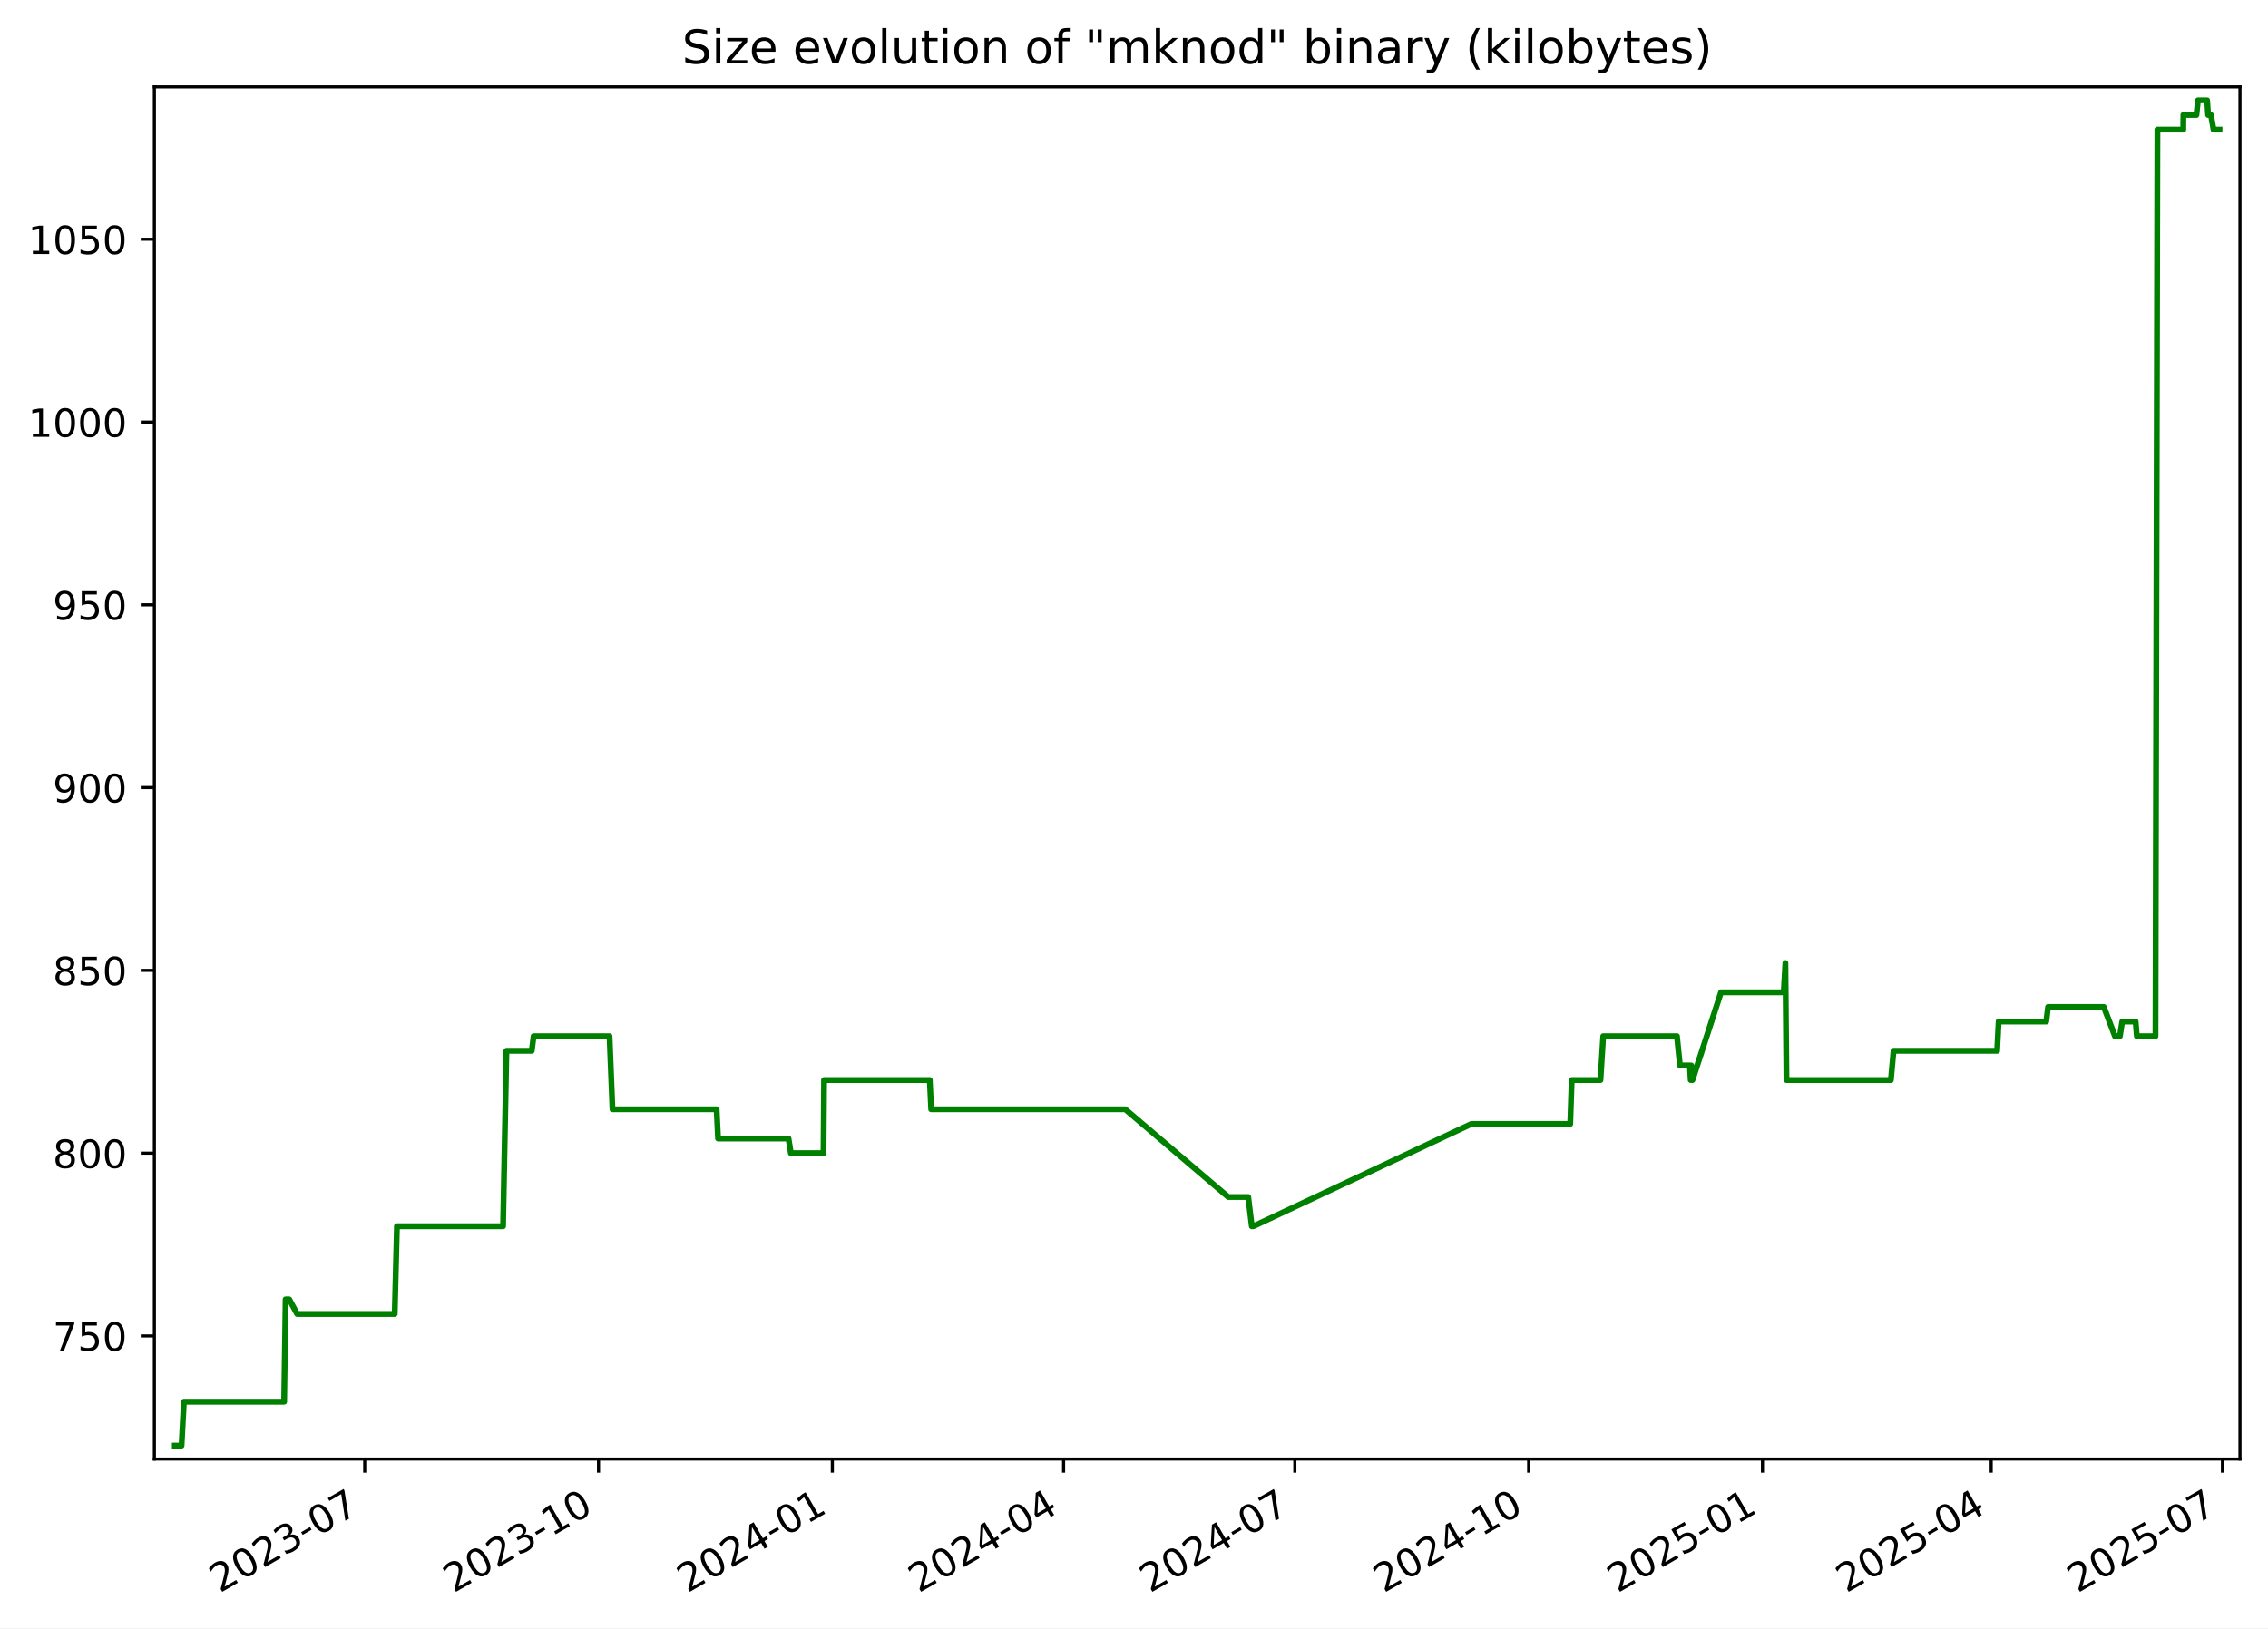
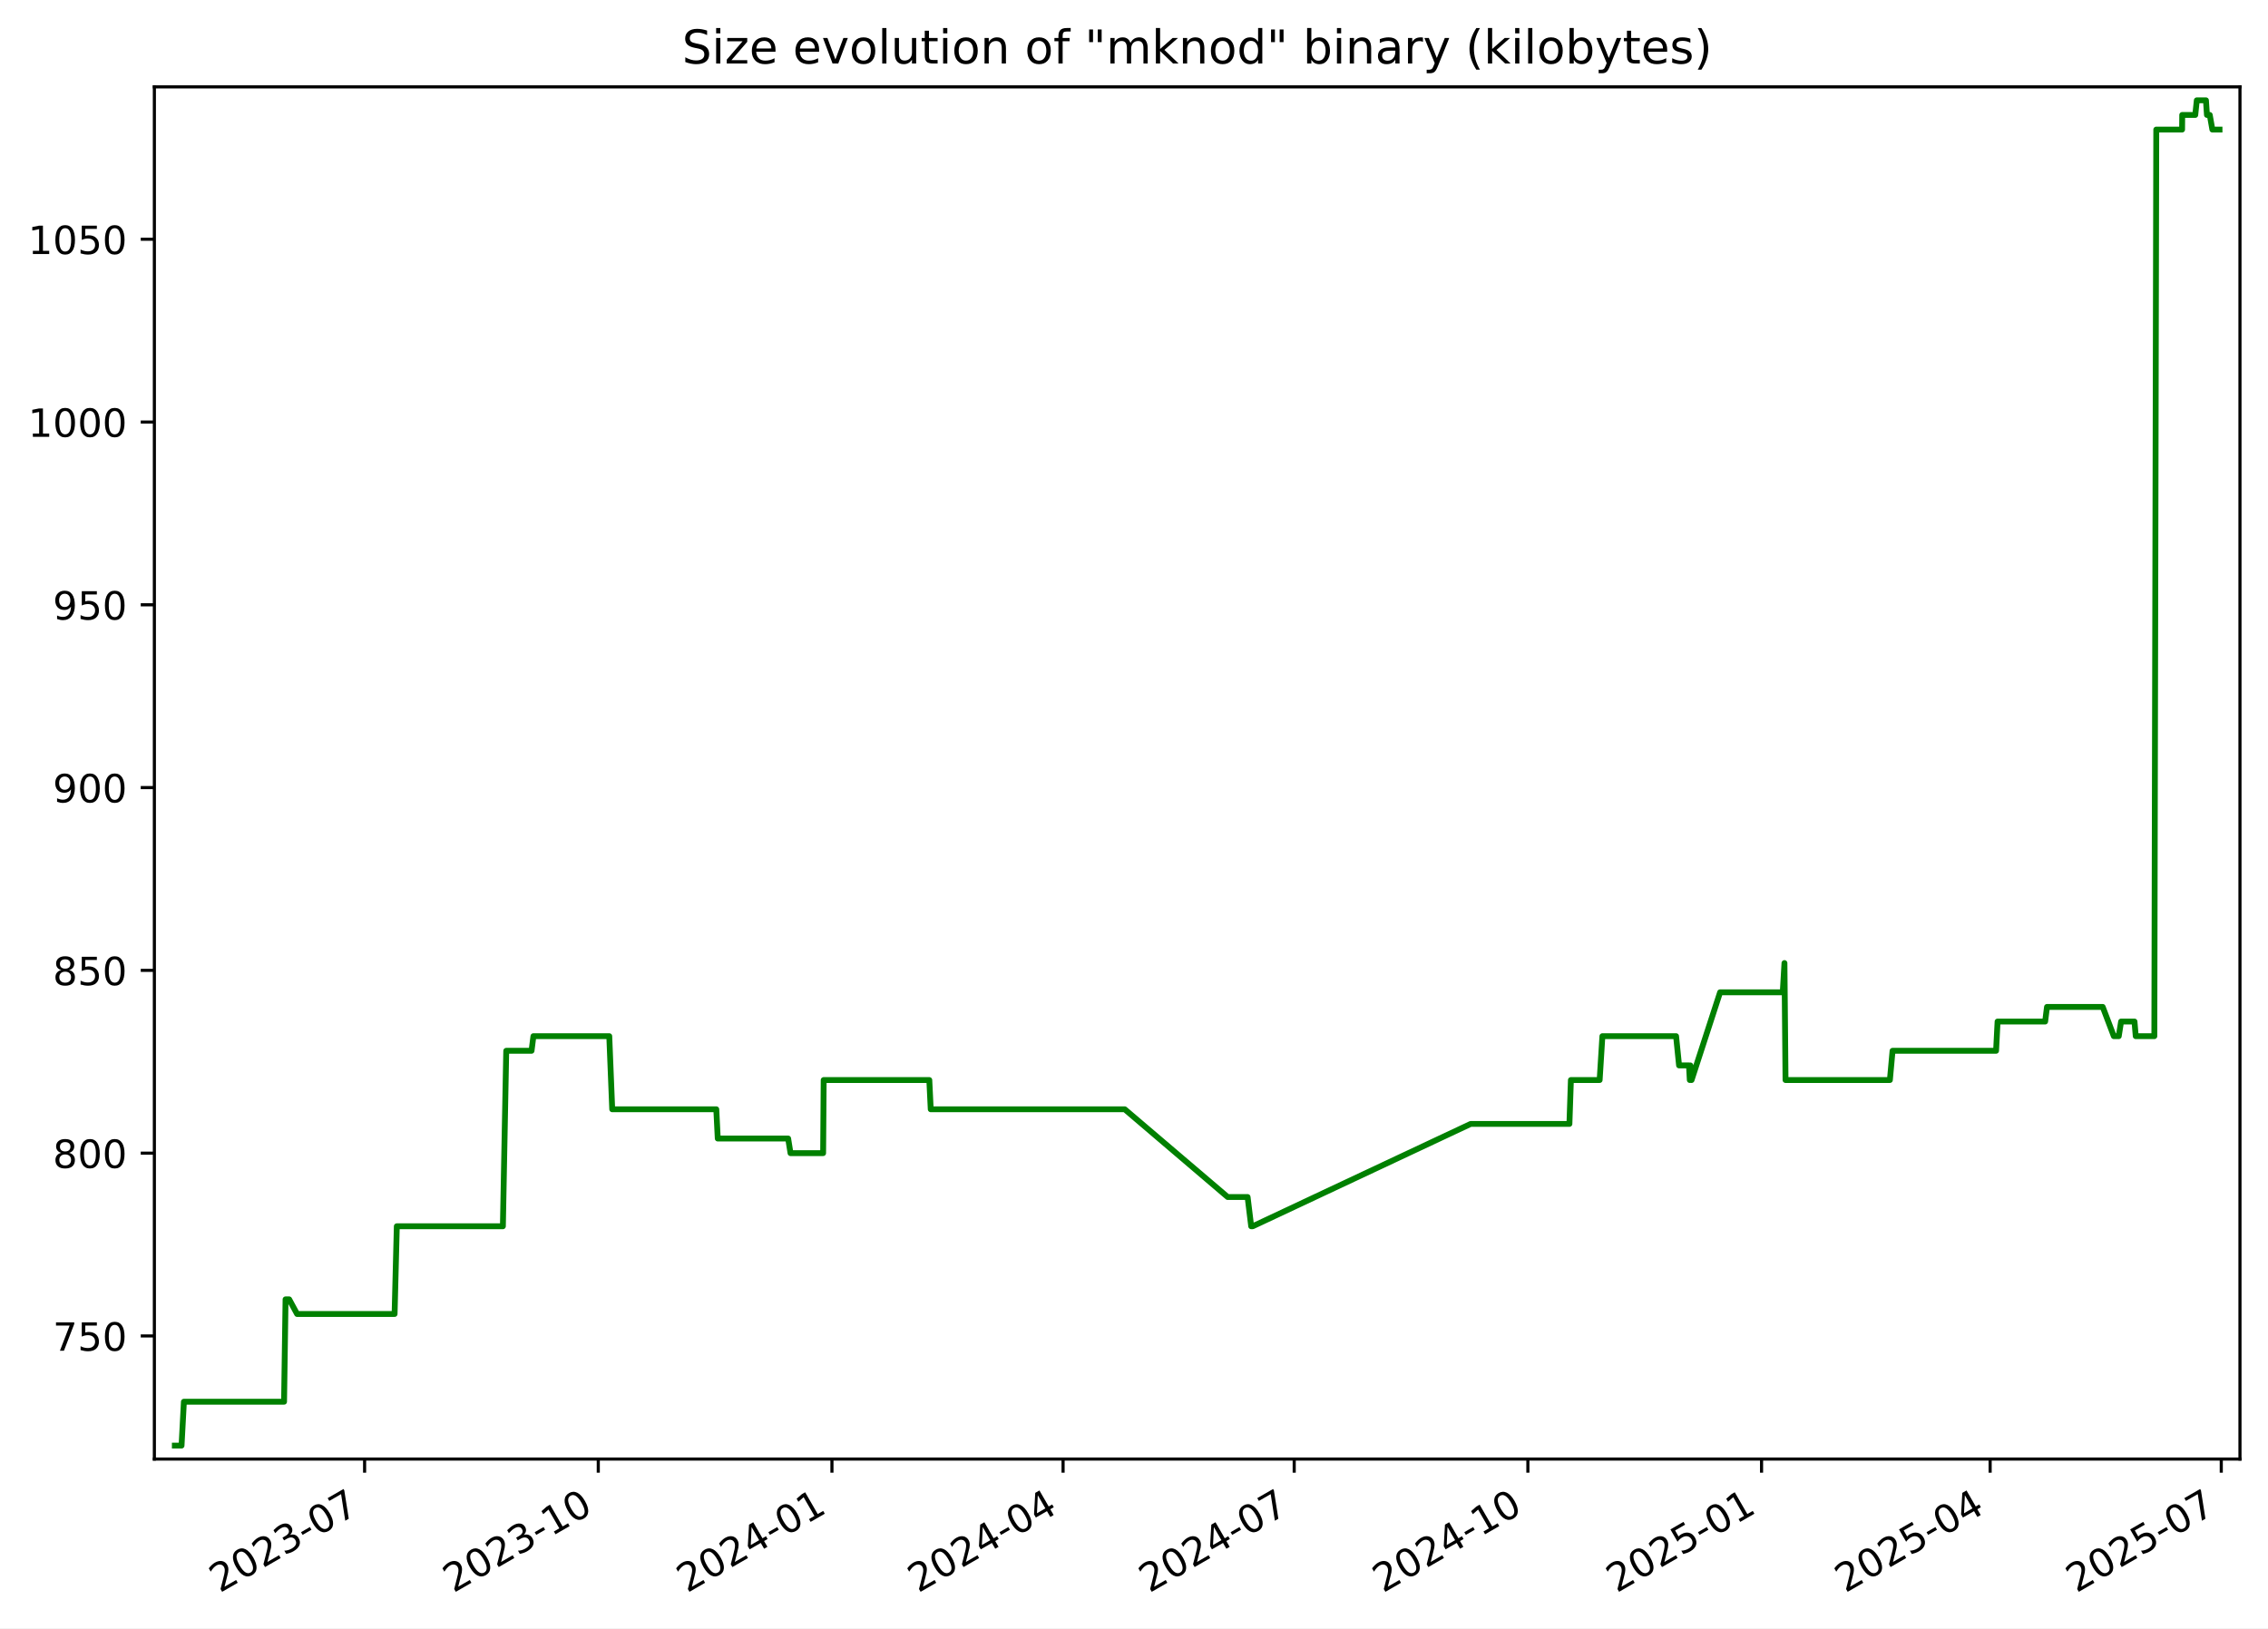
<svg xmlns="http://www.w3.org/2000/svg" xmlns:xlink="http://www.w3.org/1999/xlink" width="582.53pt" height="418.303pt" viewBox="0 0 582.53 418.303" version="1.1">
  <defs>
    <style type="text/css">*{stroke-linejoin: round; stroke-linecap: butt}</style>
  </defs>
  <g id="figure_1">
    <g id="patch_1">
      <path d="M -0 418.303  L 582.53 418.303  L 582.53 0  L -0 0  z " style="fill: #ffffff" />
    </g>
    <g id="axes_1">
      <g id="patch_2">
        <path d="M 39.65 374.83  L 575.33 374.83  L 575.33 22.318  L 39.65 22.318  z " style="fill: #ffffff" />
      </g>
      <g id="matplotlib.axis_1">
        <g id="xtick_1">
          <g id="line2d_1">
            <defs>
-               <path id="mc618c1bbee" d="M 0 0  L 0 3.5  " style="stroke: #000000; stroke-width: 0.8" />
+               <path id="md72c1ebebc" d="M 0 0  L 0 3.5  " style="stroke: #000000; stroke-width: 0.8" />
            </defs>
            <g>
-               <use xlink:href="#mc618c1bbee" x="93.675" y="374.83" style="stroke: #000000; stroke-width: 0.8" />
+               <use xlink:href="#md72c1ebebc" x="93.647" y="374.83" style="stroke: #000000; stroke-width: 0.8" />
            </g>
          </g>
          <g id="text_1">
-             <g transform="translate(56.45032 409.302) rotate(-30) scale(0.1 -0.1)">
+             <g transform="translate(56.42216 409.302) rotate(-30) scale(0.1 -0.1)">
              <defs>
                <path id="DejaVuSans-32" d="M 1228 531  L 3431 531  L 3431 0  L 469 0  L 469 531  Q 828 903 1448 1529  Q 2069 2156 2228 2338  Q 2531 2678 2651 2914  Q 2772 3150 2772 3378  Q 2772 3750 2511 3984  Q 2250 4219 1831 4219  Q 1534 4219 1204 4116  Q 875 4013 500 3803  L 500 4441  Q 881 4594 1212 4672  Q 1544 4750 1819 4750  Q 2544 4750 2975 4387  Q 3406 4025 3406 3419  Q 3406 3131 3298 2873  Q 3191 2616 2906 2266  Q 2828 2175 2409 1742  Q 1991 1309 1228 531  z " transform="scale(0.015625)" />
                <path id="DejaVuSans-30" d="M 2034 4250  Q 1547 4250 1301 3770  Q 1056 3291 1056 2328  Q 1056 1369 1301 889  Q 1547 409 2034 409  Q 2525 409 2770 889  Q 3016 1369 3016 2328  Q 3016 3291 2770 3770  Q 2525 4250 2034 4250  z M 2034 4750  Q 2819 4750 3233 4129  Q 3647 3509 3647 2328  Q 3647 1150 3233 529  Q 2819 -91 2034 -91  Q 1250 -91 836 529  Q 422 1150 422 2328  Q 422 3509 836 4129  Q 1250 4750 2034 4750  z " transform="scale(0.015625)" />
                <path id="DejaVuSans-33" d="M 2597 2516  Q 3050 2419 3304 2112  Q 3559 1806 3559 1356  Q 3559 666 3084 287  Q 2609 -91 1734 -91  Q 1441 -91 1130 -33  Q 819 25 488 141  L 488 750  Q 750 597 1062 519  Q 1375 441 1716 441  Q 2309 441 2620 675  Q 2931 909 2931 1356  Q 2931 1769 2642 2001  Q 2353 2234 1838 2234  L 1294 2234  L 1294 2753  L 1863 2753  Q 2328 2753 2575 2939  Q 2822 3125 2822 3475  Q 2822 3834 2567 4026  Q 2313 4219 1838 4219  Q 1578 4219 1281 4162  Q 984 4106 628 3988  L 628 4550  Q 988 4650 1302 4700  Q 1616 4750 1894 4750  Q 2613 4750 3031 4423  Q 3450 4097 3450 3541  Q 3450 3153 3228 2886  Q 3006 2619 2597 2516  z " transform="scale(0.015625)" />
                <path id="DejaVuSans-2d" d="M 313 2009  L 1997 2009  L 1997 1497  L 313 1497  L 313 2009  z " transform="scale(0.015625)" />
                <path id="DejaVuSans-37" d="M 525 4666  L 3525 4666  L 3525 4397  L 1831 0  L 1172 0  L 2766 4134  L 525 4134  L 525 4666  z " transform="scale(0.015625)" />
              </defs>
              <use xlink:href="#DejaVuSans-32" />
              <use xlink:href="#DejaVuSans-30" x="63.623" />
              <use xlink:href="#DejaVuSans-32" x="127.246" />
              <use xlink:href="#DejaVuSans-33" x="190.869" />
              <use xlink:href="#DejaVuSans-2d" x="254.492" />
              <use xlink:href="#DejaVuSans-30" x="290.576" />
              <use xlink:href="#DejaVuSans-37" x="354.199" />
            </g>
          </g>
        </g>
        <g id="xtick_2">
          <g id="line2d_2">
            <g>
-               <use xlink:href="#mc618c1bbee" x="153.728" y="374.83" style="stroke: #000000; stroke-width: 0.8" />
+               <use xlink:href="#md72c1ebebc" x="153.665" y="374.83" style="stroke: #000000; stroke-width: 0.8" />
            </g>
          </g>
          <g id="text_2">
-             <g transform="translate(116.5027 409.302) rotate(-30) scale(0.1 -0.1)">
+             <g transform="translate(116.4399 409.302) rotate(-30) scale(0.1 -0.1)">
              <defs>
                <path id="DejaVuSans-31" d="M 794 531  L 1825 531  L 1825 4091  L 703 3866  L 703 4441  L 1819 4666  L 2450 4666  L 2450 531  L 3481 531  L 3481 0  L 794 0  L 794 531  z " transform="scale(0.015625)" />
              </defs>
              <use xlink:href="#DejaVuSans-32" />
              <use xlink:href="#DejaVuSans-30" x="63.623" />
              <use xlink:href="#DejaVuSans-32" x="127.246" />
              <use xlink:href="#DejaVuSans-33" x="190.869" />
              <use xlink:href="#DejaVuSans-2d" x="254.492" />
              <use xlink:href="#DejaVuSans-31" x="290.576" />
              <use xlink:href="#DejaVuSans-30" x="354.199" />
            </g>
          </g>
        </g>
        <g id="xtick_3">
          <g id="line2d_3">
            <g>
-               <use xlink:href="#mc618c1bbee" x="213.78" y="374.83" style="stroke: #000000; stroke-width: 0.8" />
+               <use xlink:href="#md72c1ebebc" x="213.682" y="374.83" style="stroke: #000000; stroke-width: 0.8" />
            </g>
          </g>
          <g id="text_3">
-             <g transform="translate(176.5551 409.302) rotate(-30) scale(0.1 -0.1)">
+             <g transform="translate(176.4576 409.302) rotate(-30) scale(0.1 -0.1)">
              <defs>
                <path id="DejaVuSans-34" d="M 2419 4116  L 825 1625  L 2419 1625  L 2419 4116  z M 2253 4666  L 3047 4666  L 3047 1625  L 3713 1625  L 3713 1100  L 3047 1100  L 3047 0  L 2419 0  L 2419 1100  L 313 1100  L 313 1709  L 2253 4666  z " transform="scale(0.015625)" />
              </defs>
              <use xlink:href="#DejaVuSans-32" />
              <use xlink:href="#DejaVuSans-30" x="63.623" />
              <use xlink:href="#DejaVuSans-32" x="127.246" />
              <use xlink:href="#DejaVuSans-34" x="190.869" />
              <use xlink:href="#DejaVuSans-2d" x="254.492" />
              <use xlink:href="#DejaVuSans-30" x="290.576" />
              <use xlink:href="#DejaVuSans-31" x="354.199" />
            </g>
          </g>
        </g>
        <g id="xtick_4">
          <g id="line2d_4">
            <g>
-               <use xlink:href="#mc618c1bbee" x="273.18" y="374.83" style="stroke: #000000; stroke-width: 0.8" />
+               <use xlink:href="#md72c1ebebc" x="273.048" y="374.83" style="stroke: #000000; stroke-width: 0.8" />
            </g>
          </g>
          <g id="text_4">
-             <g transform="translate(235.9548 409.302) rotate(-30) scale(0.1 -0.1)">
+             <g transform="translate(235.823 409.302) rotate(-30) scale(0.1 -0.1)">
              <use xlink:href="#DejaVuSans-32" />
              <use xlink:href="#DejaVuSans-30" x="63.623" />
              <use xlink:href="#DejaVuSans-32" x="127.246" />
              <use xlink:href="#DejaVuSans-34" x="190.869" />
              <use xlink:href="#DejaVuSans-2d" x="254.492" />
              <use xlink:href="#DejaVuSans-30" x="290.576" />
              <use xlink:href="#DejaVuSans-34" x="354.199" />
            </g>
          </g>
        </g>
        <g id="xtick_5">
          <g id="line2d_5">
            <g>
-               <use xlink:href="#mc618c1bbee" x="332.579" y="374.83" style="stroke: #000000; stroke-width: 0.8" />
+               <use xlink:href="#md72c1ebebc" x="332.413" y="374.83" style="stroke: #000000; stroke-width: 0.8" />
            </g>
          </g>
          <g id="text_5">
-             <g transform="translate(295.3545 409.302) rotate(-30) scale(0.1 -0.1)">
+             <g transform="translate(295.1883 409.302) rotate(-30) scale(0.1 -0.1)">
              <use xlink:href="#DejaVuSans-32" />
              <use xlink:href="#DejaVuSans-30" x="63.623" />
              <use xlink:href="#DejaVuSans-32" x="127.246" />
              <use xlink:href="#DejaVuSans-34" x="190.869" />
              <use xlink:href="#DejaVuSans-2d" x="254.492" />
              <use xlink:href="#DejaVuSans-30" x="290.576" />
              <use xlink:href="#DejaVuSans-37" x="354.199" />
            </g>
          </g>
        </g>
        <g id="xtick_6">
          <g id="line2d_6">
            <g>
-               <use xlink:href="#mc618c1bbee" x="392.632" y="374.83" style="stroke: #000000; stroke-width: 0.8" />
+               <use xlink:href="#md72c1ebebc" x="392.431" y="374.83" style="stroke: #000000; stroke-width: 0.8" />
            </g>
          </g>
          <g id="text_6">
-             <g transform="translate(355.4069 409.302) rotate(-30) scale(0.1 -0.1)">
+             <g transform="translate(355.2061 409.302) rotate(-30) scale(0.1 -0.1)">
              <use xlink:href="#DejaVuSans-32" />
              <use xlink:href="#DejaVuSans-30" x="63.623" />
              <use xlink:href="#DejaVuSans-32" x="127.246" />
              <use xlink:href="#DejaVuSans-34" x="190.869" />
              <use xlink:href="#DejaVuSans-2d" x="254.492" />
              <use xlink:href="#DejaVuSans-31" x="290.576" />
              <use xlink:href="#DejaVuSans-30" x="354.199" />
            </g>
          </g>
        </g>
        <g id="xtick_7">
          <g id="line2d_7">
            <g>
-               <use xlink:href="#mc618c1bbee" x="452.684" y="374.83" style="stroke: #000000; stroke-width: 0.8" />
+               <use xlink:href="#md72c1ebebc" x="452.449" y="374.83" style="stroke: #000000; stroke-width: 0.8" />
            </g>
          </g>
          <g id="text_7">
-             <g transform="translate(415.4593 409.302) rotate(-30) scale(0.1 -0.1)">
+             <g transform="translate(415.2238 409.302) rotate(-30) scale(0.1 -0.1)">
              <defs>
                <path id="DejaVuSans-35" d="M 691 4666  L 3169 4666  L 3169 4134  L 1269 4134  L 1269 2991  Q 1406 3038 1543 3061  Q 1681 3084 1819 3084  Q 2600 3084 3056 2656  Q 3513 2228 3513 1497  Q 3513 744 3044 326  Q 2575 -91 1722 -91  Q 1428 -91 1123 -41  Q 819 9 494 109  L 494 744  Q 775 591 1075 516  Q 1375 441 1709 441  Q 2250 441 2565 725  Q 2881 1009 2881 1497  Q 2881 1984 2565 2268  Q 2250 2553 1709 2553  Q 1456 2553 1204 2497  Q 953 2441 691 2322  L 691 4666  z " transform="scale(0.015625)" />
              </defs>
              <use xlink:href="#DejaVuSans-32" />
              <use xlink:href="#DejaVuSans-30" x="63.623" />
              <use xlink:href="#DejaVuSans-32" x="127.246" />
              <use xlink:href="#DejaVuSans-35" x="190.869" />
              <use xlink:href="#DejaVuSans-2d" x="254.492" />
              <use xlink:href="#DejaVuSans-30" x="290.576" />
              <use xlink:href="#DejaVuSans-31" x="354.199" />
            </g>
          </g>
        </g>
        <g id="xtick_8">
          <g id="line2d_8">
            <g>
-               <use xlink:href="#mc618c1bbee" x="511.431" y="374.83" style="stroke: #000000; stroke-width: 0.8" />
+               <use xlink:href="#md72c1ebebc" x="511.162" y="374.83" style="stroke: #000000; stroke-width: 0.8" />
            </g>
          </g>
          <g id="text_8">
-             <g transform="translate(474.2062 409.302) rotate(-30) scale(0.1 -0.1)">
+             <g transform="translate(473.9368 409.302) rotate(-30) scale(0.1 -0.1)">
              <use xlink:href="#DejaVuSans-32" />
              <use xlink:href="#DejaVuSans-30" x="63.623" />
              <use xlink:href="#DejaVuSans-32" x="127.246" />
              <use xlink:href="#DejaVuSans-35" x="190.869" />
              <use xlink:href="#DejaVuSans-2d" x="254.492" />
              <use xlink:href="#DejaVuSans-30" x="290.576" />
              <use xlink:href="#DejaVuSans-34" x="354.199" />
            </g>
          </g>
        </g>
        <g id="xtick_9">
          <g id="line2d_9">
            <g>
-               <use xlink:href="#mc618c1bbee" x="570.831" y="374.83" style="stroke: #000000; stroke-width: 0.8" />
+               <use xlink:href="#md72c1ebebc" x="570.527" y="374.83" style="stroke: #000000; stroke-width: 0.8" />
            </g>
          </g>
          <g id="text_9">
-             <g transform="translate(533.6059 409.302) rotate(-30) scale(0.1 -0.1)">
+             <g transform="translate(533.3022 409.302) rotate(-30) scale(0.1 -0.1)">
              <use xlink:href="#DejaVuSans-32" />
              <use xlink:href="#DejaVuSans-30" x="63.623" />
              <use xlink:href="#DejaVuSans-32" x="127.246" />
              <use xlink:href="#DejaVuSans-35" x="190.869" />
              <use xlink:href="#DejaVuSans-2d" x="254.492" />
              <use xlink:href="#DejaVuSans-30" x="290.576" />
              <use xlink:href="#DejaVuSans-37" x="354.199" />
            </g>
          </g>
        </g>
      </g>
      <g id="matplotlib.axis_2">
        <g id="ytick_1">
          <g id="line2d_10">
            <defs>
-               <path id="m5cc4705637" d="M 0 0  L -3.5 0  " style="stroke: #000000; stroke-width: 0.8" />
+               <path id="mc18fa1cbde" d="M 0 0  L -3.5 0  " style="stroke: #000000; stroke-width: 0.8" />
            </defs>
            <g>
-               <use xlink:href="#m5cc4705637" x="39.65" y="343.2" style="stroke: #000000; stroke-width: 0.8" />
+               <use xlink:href="#mc18fa1cbde" x="39.65" y="343.2" style="stroke: #000000; stroke-width: 0.8" />
            </g>
          </g>
          <g id="text_10">
            <g transform="translate(13.5625 346.9994) scale(0.1 -0.1)">
              <use xlink:href="#DejaVuSans-37" />
              <use xlink:href="#DejaVuSans-35" x="63.623" />
              <use xlink:href="#DejaVuSans-30" x="127.246" />
            </g>
          </g>
        </g>
        <g id="ytick_2">
          <g id="line2d_11">
            <g>
-               <use xlink:href="#m5cc4705637" x="39.65" y="296.244" style="stroke: #000000; stroke-width: 0.8" />
+               <use xlink:href="#mc18fa1cbde" x="39.65" y="296.244" style="stroke: #000000; stroke-width: 0.8" />
            </g>
          </g>
          <g id="text_11">
            <g transform="translate(13.5625 300.0429) scale(0.1 -0.1)">
              <defs>
                <path id="DejaVuSans-38" d="M 2034 2216  Q 1584 2216 1326 1975  Q 1069 1734 1069 1313  Q 1069 891 1326 650  Q 1584 409 2034 409  Q 2484 409 2743 651  Q 3003 894 3003 1313  Q 3003 1734 2745 1975  Q 2488 2216 2034 2216  z M 1403 2484  Q 997 2584 770 2862  Q 544 3141 544 3541  Q 544 4100 942 4425  Q 1341 4750 2034 4750  Q 2731 4750 3128 4425  Q 3525 4100 3525 3541  Q 3525 3141 3298 2862  Q 3072 2584 2669 2484  Q 3125 2378 3379 2068  Q 3634 1759 3634 1313  Q 3634 634 3220 271  Q 2806 -91 2034 -91  Q 1263 -91 848 271  Q 434 634 434 1313  Q 434 1759 690 2068  Q 947 2378 1403 2484  z M 1172 3481  Q 1172 3119 1398 2916  Q 1625 2713 2034 2713  Q 2441 2713 2670 2916  Q 2900 3119 2900 3481  Q 2900 3844 2670 4047  Q 2441 4250 2034 4250  Q 1625 4250 1398 4047  Q 1172 3844 1172 3481  z " transform="scale(0.015625)" />
              </defs>
              <use xlink:href="#DejaVuSans-38" />
              <use xlink:href="#DejaVuSans-30" x="63.623" />
              <use xlink:href="#DejaVuSans-30" x="127.246" />
            </g>
          </g>
        </g>
        <g id="ytick_3">
          <g id="line2d_12">
            <g>
-               <use xlink:href="#m5cc4705637" x="39.65" y="249.287" style="stroke: #000000; stroke-width: 0.8" />
+               <use xlink:href="#mc18fa1cbde" x="39.65" y="249.287" style="stroke: #000000; stroke-width: 0.8" />
            </g>
          </g>
          <g id="text_12">
            <g transform="translate(13.5625 253.0864) scale(0.1 -0.1)">
              <use xlink:href="#DejaVuSans-38" />
              <use xlink:href="#DejaVuSans-35" x="63.623" />
              <use xlink:href="#DejaVuSans-30" x="127.246" />
            </g>
          </g>
        </g>
        <g id="ytick_4">
          <g id="line2d_13">
            <g>
-               <use xlink:href="#m5cc4705637" x="39.65" y="202.331" style="stroke: #000000; stroke-width: 0.8" />
+               <use xlink:href="#mc18fa1cbde" x="39.65" y="202.331" style="stroke: #000000; stroke-width: 0.8" />
            </g>
          </g>
          <g id="text_13">
            <g transform="translate(13.5625 206.1299) scale(0.1 -0.1)">
              <defs>
                <path id="DejaVuSans-39" d="M 703 97  L 703 672  Q 941 559 1184 500  Q 1428 441 1663 441  Q 2288 441 2617 861  Q 2947 1281 2994 2138  Q 2813 1869 2534 1725  Q 2256 1581 1919 1581  Q 1219 1581 811 2004  Q 403 2428 403 3163  Q 403 3881 828 4315  Q 1253 4750 1959 4750  Q 2769 4750 3195 4129  Q 3622 3509 3622 2328  Q 3622 1225 3098 567  Q 2575 -91 1691 -91  Q 1453 -91 1209 -44  Q 966 3 703 97  z M 1959 2075  Q 2384 2075 2632 2365  Q 2881 2656 2881 3163  Q 2881 3666 2632 3958  Q 2384 4250 1959 4250  Q 1534 4250 1286 3958  Q 1038 3666 1038 3163  Q 1038 2656 1286 2365  Q 1534 2075 1959 2075  z " transform="scale(0.015625)" />
              </defs>
              <use xlink:href="#DejaVuSans-39" />
              <use xlink:href="#DejaVuSans-30" x="63.623" />
              <use xlink:href="#DejaVuSans-30" x="127.246" />
            </g>
          </g>
        </g>
        <g id="ytick_5">
          <g id="line2d_14">
            <g>
-               <use xlink:href="#m5cc4705637" x="39.65" y="155.374" style="stroke: #000000; stroke-width: 0.8" />
+               <use xlink:href="#mc18fa1cbde" x="39.65" y="155.374" style="stroke: #000000; stroke-width: 0.8" />
            </g>
          </g>
          <g id="text_14">
            <g transform="translate(13.5625 159.1733) scale(0.1 -0.1)">
              <use xlink:href="#DejaVuSans-39" />
              <use xlink:href="#DejaVuSans-35" x="63.623" />
              <use xlink:href="#DejaVuSans-30" x="127.246" />
            </g>
          </g>
        </g>
        <g id="ytick_6">
          <g id="line2d_15">
            <g>
-               <use xlink:href="#m5cc4705637" x="39.65" y="108.418" style="stroke: #000000; stroke-width: 0.8" />
+               <use xlink:href="#mc18fa1cbde" x="39.65" y="108.418" style="stroke: #000000; stroke-width: 0.8" />
            </g>
          </g>
          <g id="text_15">
            <g transform="translate(7.2 112.2168) scale(0.1 -0.1)">
              <use xlink:href="#DejaVuSans-31" />
              <use xlink:href="#DejaVuSans-30" x="63.623" />
              <use xlink:href="#DejaVuSans-30" x="127.246" />
              <use xlink:href="#DejaVuSans-30" x="190.869" />
            </g>
          </g>
        </g>
        <g id="ytick_7">
          <g id="line2d_16">
            <g>
-               <use xlink:href="#m5cc4705637" x="39.65" y="61.461" style="stroke: #000000; stroke-width: 0.8" />
+               <use xlink:href="#mc18fa1cbde" x="39.65" y="61.461" style="stroke: #000000; stroke-width: 0.8" />
            </g>
          </g>
          <g id="text_16">
            <g transform="translate(7.2 65.2603) scale(0.1 -0.1)">
              <use xlink:href="#DejaVuSans-31" />
              <use xlink:href="#DejaVuSans-30" x="63.623" />
              <use xlink:href="#DejaVuSans-35" x="127.246" />
              <use xlink:href="#DejaVuSans-30" x="190.869" />
            </g>
          </g>
        </g>
      </g>
      <g id="line2d_17">
-         <path d="M 44.902 371.374  L 46.63 371.374  L 47.234 360.105  L 72.979 360.105  L 73.361 333.809  L 74.293 333.809  L 76.328 337.565  L 101.384 337.565  L 101.952 315.026  L 129.216 315.026  L 130.076 269.948  L 136.58 269.948  L 137.06 266.192  L 156.554 266.192  L 157.311 284.974  L 184.06 284.974  L 184.433 292.487  L 202.528 292.487  L 203.133 296.244  L 211.515 296.244  L 211.656 277.461  L 238.803 277.461  L 239.17 284.974  L 289.029 284.974  L 315.485 307.513  L 320.605 307.513  L 321.524 315.026  L 321.922 315.026  L 377.935 288.731  L 403.308 288.731  L 403.688 277.461  L 411.077 277.461  L 411.783 266.192  L 430.721 266.192  L 431.487 273.705  L 434.036 273.705  L 434.244 277.461  L 434.387 273.705  L 434.583 277.461  L 434.701 277.461  L 442.032 254.922  L 458.138 254.922  L 458.573 247.409  L 458.847 277.461  L 485.666 277.461  L 486.352 269.948  L 512.958 269.948  L 513.342 262.435  L 525.568 262.435  L 526.044 258.678  L 540.362 258.678  L 543.215 266.192  L 544.486 266.192  L 545.086 262.435  L 548.532 262.435  L 548.846 266.192  L 553.631 266.192  L 554.127 33.287  L 560.764 33.287  L 560.794 29.531  L 564.147 29.531  L 564.543 25.774  L 566.897 25.774  L 567.149 29.531  L 567.875 29.531  L 568.542 33.287  L 570.078 33.287  L 570.078 33.287  " clip-path="url(#p28fb757497)" style="fill: none; stroke: #008000; stroke-width: 1.5; stroke-linecap: square" />
+         <path d="M 44.902 371.374  L 46.629 371.374  L 47.233 360.105  L 72.962 360.105  L 73.344 333.809  L 74.276 333.809  L 76.31 337.565  L 101.351 337.565  L 101.919 315.026  L 129.167 315.026  L 130.026 269.948  L 136.527 269.948  L 137.006 266.192  L 156.49 266.192  L 157.246 284.974  L 183.979 284.974  L 184.353 292.487  L 202.437 292.487  L 203.042 296.244  L 211.419 296.244  L 211.559 277.461  L 238.691 277.461  L 239.057 284.974  L 288.888 284.974  L 315.329 307.513  L 320.446 307.513  L 321.365 315.026  L 321.762 315.026  L 377.743 288.731  L 403.101 288.731  L 403.481 277.461  L 410.866 277.461  L 411.571 266.192  L 430.498 266.192  L 431.264 273.705  L 433.812 273.705  L 434.02 277.461  L 434.162 273.705  L 434.358 277.461  L 434.475 277.461  L 441.803 254.922  L 457.899 254.922  L 458.334 247.409  L 458.608 277.461  L 485.412 277.461  L 486.097 269.948  L 512.687 269.948  L 513.072 262.435  L 525.29 262.435  L 525.766 258.678  L 540.076 258.678  L 542.927 266.192  L 544.198 266.192  L 544.798 262.435  L 548.241 262.435  L 548.555 266.192  L 553.338 266.192  L 553.833 33.287  L 560.466 33.287  L 560.496 29.531  L 563.847 29.531  L 564.243 25.774  L 566.595 25.774  L 566.847 29.531  L 567.573 29.531  L 568.239 33.287  L 570.078 33.287  L 570.078 33.287  " clip-path="url(#p562318d1f8)" style="fill: none; stroke: #008000; stroke-width: 1.5; stroke-linecap: square" />
      </g>
      <g id="patch_3">
        <path d="M 39.65 374.83  L 39.65 22.318  " style="fill: none; stroke: #000000; stroke-width: 0.8; stroke-linejoin: miter; stroke-linecap: square" />
      </g>
      <g id="patch_4">
        <path d="M 575.33 374.83  L 575.33 22.318  " style="fill: none; stroke: #000000; stroke-width: 0.8; stroke-linejoin: miter; stroke-linecap: square" />
      </g>
      <g id="patch_5">
        <path d="M 39.65 374.83  L 575.33 374.83  " style="fill: none; stroke: #000000; stroke-width: 0.8; stroke-linejoin: miter; stroke-linecap: square" />
      </g>
      <g id="patch_6">
        <path d="M 39.65 22.318  L 575.33 22.318  " style="fill: none; stroke: #000000; stroke-width: 0.8; stroke-linejoin: miter; stroke-linecap: square" />
      </g>
      <g id="text_17">
        <g transform="translate(175.1928 16.31812) scale(0.12 -0.12)">
          <defs>
            <path id="DejaVuSans-53" d="M 3425 4513  L 3425 3897  Q 3066 4069 2747 4153  Q 2428 4238 2131 4238  Q 1616 4238 1336 4038  Q 1056 3838 1056 3469  Q 1056 3159 1242 3001  Q 1428 2844 1947 2747  L 2328 2669  Q 3034 2534 3370 2195  Q 3706 1856 3706 1288  Q 3706 609 3251 259  Q 2797 -91 1919 -91  Q 1588 -91 1214 -16  Q 841 59 441 206  L 441 856  Q 825 641 1194 531  Q 1563 422 1919 422  Q 2459 422 2753 634  Q 3047 847 3047 1241  Q 3047 1584 2836 1778  Q 2625 1972 2144 2069  L 1759 2144  Q 1053 2284 737 2584  Q 422 2884 422 3419  Q 422 4038 858 4394  Q 1294 4750 2059 4750  Q 2388 4750 2728 4690  Q 3069 4631 3425 4513  z " transform="scale(0.015625)" />
            <path id="DejaVuSans-69" d="M 603 3500  L 1178 3500  L 1178 0  L 603 0  L 603 3500  z M 603 4863  L 1178 4863  L 1178 4134  L 603 4134  L 603 4863  z " transform="scale(0.015625)" />
            <path id="DejaVuSans-7a" d="M 353 3500  L 3084 3500  L 3084 2975  L 922 459  L 3084 459  L 3084 0  L 275 0  L 275 525  L 2438 3041  L 353 3041  L 353 3500  z " transform="scale(0.015625)" />
            <path id="DejaVuSans-65" d="M 3597 1894  L 3597 1613  L 953 1613  Q 991 1019 1311 708  Q 1631 397 2203 397  Q 2534 397 2845 478  Q 3156 559 3463 722  L 3463 178  Q 3153 47 2828 -22  Q 2503 -91 2169 -91  Q 1331 -91 842 396  Q 353 884 353 1716  Q 353 2575 817 3079  Q 1281 3584 2069 3584  Q 2775 3584 3186 3129  Q 3597 2675 3597 1894  z M 3022 2063  Q 3016 2534 2758 2815  Q 2500 3097 2075 3097  Q 1594 3097 1305 2825  Q 1016 2553 972 2059  L 3022 2063  z " transform="scale(0.015625)" />
            <path id="DejaVuSans-20" transform="scale(0.015625)" />
            <path id="DejaVuSans-76" d="M 191 3500  L 800 3500  L 1894 563  L 2988 3500  L 3597 3500  L 2284 0  L 1503 0  L 191 3500  z " transform="scale(0.015625)" />
            <path id="DejaVuSans-6f" d="M 1959 3097  Q 1497 3097 1228 2736  Q 959 2375 959 1747  Q 959 1119 1226 758  Q 1494 397 1959 397  Q 2419 397 2687 759  Q 2956 1122 2956 1747  Q 2956 2369 2687 2733  Q 2419 3097 1959 3097  z M 1959 3584  Q 2709 3584 3137 3096  Q 3566 2609 3566 1747  Q 3566 888 3137 398  Q 2709 -91 1959 -91  Q 1206 -91 779 398  Q 353 888 353 1747  Q 353 2609 779 3096  Q 1206 3584 1959 3584  z " transform="scale(0.015625)" />
            <path id="DejaVuSans-6c" d="M 603 4863  L 1178 4863  L 1178 0  L 603 0  L 603 4863  z " transform="scale(0.015625)" />
            <path id="DejaVuSans-75" d="M 544 1381  L 544 3500  L 1119 3500  L 1119 1403  Q 1119 906 1312 657  Q 1506 409 1894 409  Q 2359 409 2629 706  Q 2900 1003 2900 1516  L 2900 3500  L 3475 3500  L 3475 0  L 2900 0  L 2900 538  Q 2691 219 2414 64  Q 2138 -91 1772 -91  Q 1169 -91 856 284  Q 544 659 544 1381  z M 1991 3584  L 1991 3584  z " transform="scale(0.015625)" />
            <path id="DejaVuSans-74" d="M 1172 4494  L 1172 3500  L 2356 3500  L 2356 3053  L 1172 3053  L 1172 1153  Q 1172 725 1289 603  Q 1406 481 1766 481  L 2356 481  L 2356 0  L 1766 0  Q 1100 0 847 248  Q 594 497 594 1153  L 594 3053  L 172 3053  L 172 3500  L 594 3500  L 594 4494  L 1172 4494  z " transform="scale(0.015625)" />
            <path id="DejaVuSans-6e" d="M 3513 2113  L 3513 0  L 2938 0  L 2938 2094  Q 2938 2591 2744 2837  Q 2550 3084 2163 3084  Q 1697 3084 1428 2787  Q 1159 2491 1159 1978  L 1159 0  L 581 0  L 581 3500  L 1159 3500  L 1159 2956  Q 1366 3272 1645 3428  Q 1925 3584 2291 3584  Q 2894 3584 3203 3211  Q 3513 2838 3513 2113  z " transform="scale(0.015625)" />
            <path id="DejaVuSans-66" d="M 2375 4863  L 2375 4384  L 1825 4384  Q 1516 4384 1395 4259  Q 1275 4134 1275 3809  L 1275 3500  L 2222 3500  L 2222 3053  L 1275 3053  L 1275 0  L 697 0  L 697 3053  L 147 3053  L 147 3500  L 697 3500  L 697 3744  Q 697 4328 969 4595  Q 1241 4863 1831 4863  L 2375 4863  z " transform="scale(0.015625)" />
            <path id="DejaVuSans-22" d="M 1147 4666  L 1147 2931  L 616 2931  L 616 4666  L 1147 4666  z M 2328 4666  L 2328 2931  L 1797 2931  L 1797 4666  L 2328 4666  z " transform="scale(0.015625)" />
            <path id="DejaVuSans-6d" d="M 3328 2828  Q 3544 3216 3844 3400  Q 4144 3584 4550 3584  Q 5097 3584 5394 3201  Q 5691 2819 5691 2113  L 5691 0  L 5113 0  L 5113 2094  Q 5113 2597 4934 2840  Q 4756 3084 4391 3084  Q 3944 3084 3684 2787  Q 3425 2491 3425 1978  L 3425 0  L 2847 0  L 2847 2094  Q 2847 2600 2669 2842  Q 2491 3084 2119 3084  Q 1678 3084 1418 2786  Q 1159 2488 1159 1978  L 1159 0  L 581 0  L 581 3500  L 1159 3500  L 1159 2956  Q 1356 3278 1631 3431  Q 1906 3584 2284 3584  Q 2666 3584 2933 3390  Q 3200 3197 3328 2828  z " transform="scale(0.015625)" />
            <path id="DejaVuSans-6b" d="M 581 4863  L 1159 4863  L 1159 1991  L 2875 3500  L 3609 3500  L 1753 1863  L 3688 0  L 2938 0  L 1159 1709  L 1159 0  L 581 0  L 581 4863  z " transform="scale(0.015625)" />
            <path id="DejaVuSans-64" d="M 2906 2969  L 2906 4863  L 3481 4863  L 3481 0  L 2906 0  L 2906 525  Q 2725 213 2448 61  Q 2172 -91 1784 -91  Q 1150 -91 751 415  Q 353 922 353 1747  Q 353 2572 751 3078  Q 1150 3584 1784 3584  Q 2172 3584 2448 3432  Q 2725 3281 2906 2969  z M 947 1747  Q 947 1113 1208 752  Q 1469 391 1925 391  Q 2381 391 2643 752  Q 2906 1113 2906 1747  Q 2906 2381 2643 2742  Q 2381 3103 1925 3103  Q 1469 3103 1208 2742  Q 947 2381 947 1747  z " transform="scale(0.015625)" />
            <path id="DejaVuSans-62" d="M 3116 1747  Q 3116 2381 2855 2742  Q 2594 3103 2138 3103  Q 1681 3103 1420 2742  Q 1159 2381 1159 1747  Q 1159 1113 1420 752  Q 1681 391 2138 391  Q 2594 391 2855 752  Q 3116 1113 3116 1747  z M 1159 2969  Q 1341 3281 1617 3432  Q 1894 3584 2278 3584  Q 2916 3584 3314 3078  Q 3713 2572 3713 1747  Q 3713 922 3314 415  Q 2916 -91 2278 -91  Q 1894 -91 1617 61  Q 1341 213 1159 525  L 1159 0  L 581 0  L 581 4863  L 1159 4863  L 1159 2969  z " transform="scale(0.015625)" />
            <path id="DejaVuSans-61" d="M 2194 1759  Q 1497 1759 1228 1600  Q 959 1441 959 1056  Q 959 750 1161 570  Q 1363 391 1709 391  Q 2188 391 2477 730  Q 2766 1069 2766 1631  L 2766 1759  L 2194 1759  z M 3341 1997  L 3341 0  L 2766 0  L 2766 531  Q 2569 213 2275 61  Q 1981 -91 1556 -91  Q 1019 -91 701 211  Q 384 513 384 1019  Q 384 1609 779 1909  Q 1175 2209 1959 2209  L 2766 2209  L 2766 2266  Q 2766 2663 2505 2880  Q 2244 3097 1772 3097  Q 1472 3097 1187 3025  Q 903 2953 641 2809  L 641 3341  Q 956 3463 1253 3523  Q 1550 3584 1831 3584  Q 2591 3584 2966 3190  Q 3341 2797 3341 1997  z " transform="scale(0.015625)" />
            <path id="DejaVuSans-72" d="M 2631 2963  Q 2534 3019 2420 3045  Q 2306 3072 2169 3072  Q 1681 3072 1420 2755  Q 1159 2438 1159 1844  L 1159 0  L 581 0  L 581 3500  L 1159 3500  L 1159 2956  Q 1341 3275 1631 3429  Q 1922 3584 2338 3584  Q 2397 3584 2469 3576  Q 2541 3569 2628 3553  L 2631 2963  z " transform="scale(0.015625)" />
            <path id="DejaVuSans-79" d="M 2059 -325  Q 1816 -950 1584 -1140  Q 1353 -1331 966 -1331  L 506 -1331  L 506 -850  L 844 -850  Q 1081 -850 1212 -737  Q 1344 -625 1503 -206  L 1606 56  L 191 3500  L 800 3500  L 1894 763  L 2988 3500  L 3597 3500  L 2059 -325  z " transform="scale(0.015625)" />
            <path id="DejaVuSans-28" d="M 1984 4856  Q 1566 4138 1362 3434  Q 1159 2731 1159 2009  Q 1159 1288 1364 580  Q 1569 -128 1984 -844  L 1484 -844  Q 1016 -109 783 600  Q 550 1309 550 2009  Q 550 2706 781 3412  Q 1013 4119 1484 4856  L 1984 4856  z " transform="scale(0.015625)" />
            <path id="DejaVuSans-73" d="M 2834 3397  L 2834 2853  Q 2591 2978 2328 3040  Q 2066 3103 1784 3103  Q 1356 3103 1142 2972  Q 928 2841 928 2578  Q 928 2378 1081 2264  Q 1234 2150 1697 2047  L 1894 2003  Q 2506 1872 2764 1633  Q 3022 1394 3022 966  Q 3022 478 2636 193  Q 2250 -91 1575 -91  Q 1294 -91 989 -36  Q 684 19 347 128  L 347 722  Q 666 556 975 473  Q 1284 391 1588 391  Q 1994 391 2212 530  Q 2431 669 2431 922  Q 2431 1156 2273 1281  Q 2116 1406 1581 1522  L 1381 1569  Q 847 1681 609 1914  Q 372 2147 372 2553  Q 372 3047 722 3315  Q 1072 3584 1716 3584  Q 2034 3584 2315 3537  Q 2597 3491 2834 3397  z " transform="scale(0.015625)" />
            <path id="DejaVuSans-29" d="M 513 4856  L 1013 4856  Q 1481 4119 1714 3412  Q 1947 2706 1947 2009  Q 1947 1309 1714 600  Q 1481 -109 1013 -844  L 513 -844  Q 928 -128 1133 580  Q 1338 1288 1338 2009  Q 1338 2731 1133 3434  Q 928 4138 513 4856  z " transform="scale(0.015625)" />
          </defs>
          <use xlink:href="#DejaVuSans-53" />
          <use xlink:href="#DejaVuSans-69" x="63.477" />
          <use xlink:href="#DejaVuSans-7a" x="91.26" />
          <use xlink:href="#DejaVuSans-65" x="143.75" />
          <use xlink:href="#DejaVuSans-20" x="205.273" />
          <use xlink:href="#DejaVuSans-65" x="237.061" />
          <use xlink:href="#DejaVuSans-76" x="298.584" />
          <use xlink:href="#DejaVuSans-6f" x="357.764" />
          <use xlink:href="#DejaVuSans-6c" x="418.945" />
          <use xlink:href="#DejaVuSans-75" x="446.729" />
          <use xlink:href="#DejaVuSans-74" x="510.107" />
          <use xlink:href="#DejaVuSans-69" x="549.316" />
          <use xlink:href="#DejaVuSans-6f" x="577.1" />
          <use xlink:href="#DejaVuSans-6e" x="638.281" />
          <use xlink:href="#DejaVuSans-20" x="701.66" />
          <use xlink:href="#DejaVuSans-6f" x="733.447" />
          <use xlink:href="#DejaVuSans-66" x="794.629" />
          <use xlink:href="#DejaVuSans-20" x="829.834" />
          <use xlink:href="#DejaVuSans-22" x="861.621" />
          <use xlink:href="#DejaVuSans-6d" x="907.617" />
          <use xlink:href="#DejaVuSans-6b" x="1005.029" />
          <use xlink:href="#DejaVuSans-6e" x="1062.939" />
          <use xlink:href="#DejaVuSans-6f" x="1126.318" />
          <use xlink:href="#DejaVuSans-64" x="1187.5" />
          <use xlink:href="#DejaVuSans-22" x="1250.977" />
          <use xlink:href="#DejaVuSans-20" x="1296.973" />
          <use xlink:href="#DejaVuSans-62" x="1328.76" />
          <use xlink:href="#DejaVuSans-69" x="1392.236" />
          <use xlink:href="#DejaVuSans-6e" x="1420.02" />
          <use xlink:href="#DejaVuSans-61" x="1483.398" />
          <use xlink:href="#DejaVuSans-72" x="1544.678" />
          <use xlink:href="#DejaVuSans-79" x="1585.791" />
          <use xlink:href="#DejaVuSans-20" x="1644.971" />
          <use xlink:href="#DejaVuSans-28" x="1676.758" />
          <use xlink:href="#DejaVuSans-6b" x="1715.771" />
          <use xlink:href="#DejaVuSans-69" x="1773.682" />
          <use xlink:href="#DejaVuSans-6c" x="1801.465" />
          <use xlink:href="#DejaVuSans-6f" x="1829.248" />
          <use xlink:href="#DejaVuSans-62" x="1890.43" />
          <use xlink:href="#DejaVuSans-79" x="1953.906" />
          <use xlink:href="#DejaVuSans-74" x="2013.086" />
          <use xlink:href="#DejaVuSans-65" x="2052.295" />
          <use xlink:href="#DejaVuSans-73" x="2113.818" />
          <use xlink:href="#DejaVuSans-29" x="2165.918" />
        </g>
      </g>
    </g>
  </g>
  <defs>
-     <clipPath id="p28fb757497">
+     <clipPath id="p562318d1f8">
      <rect x="39.65" y="22.318" width="535.68" height="352.512" />
    </clipPath>
  </defs>
</svg>
